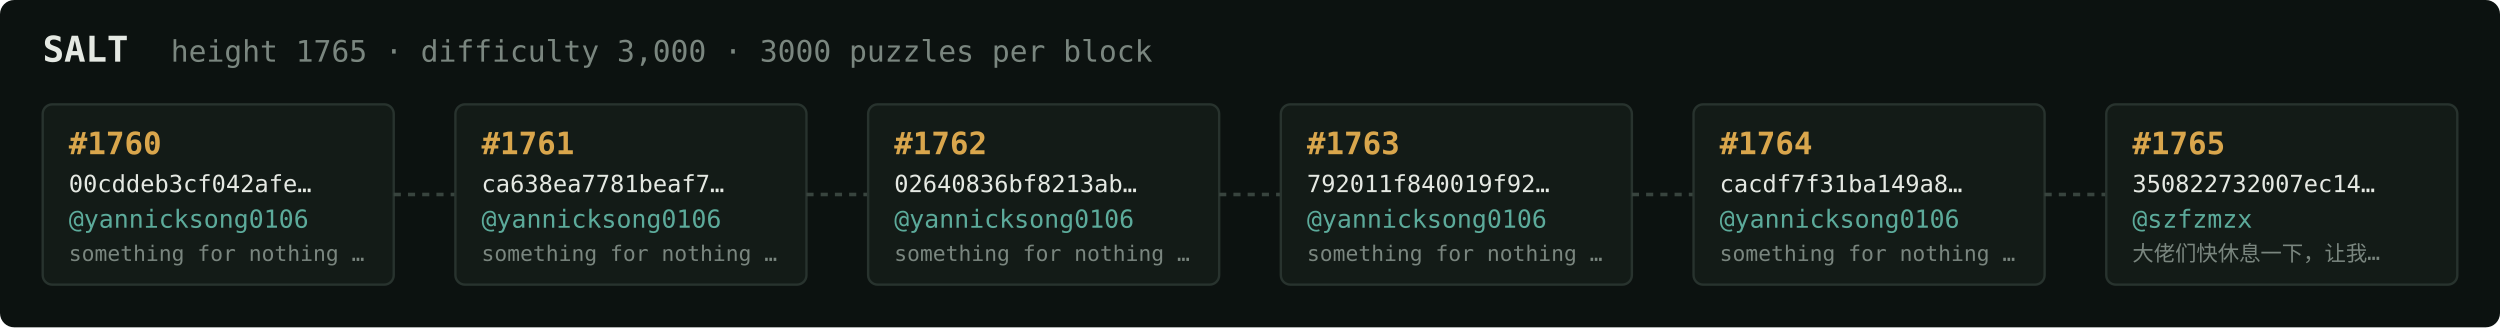
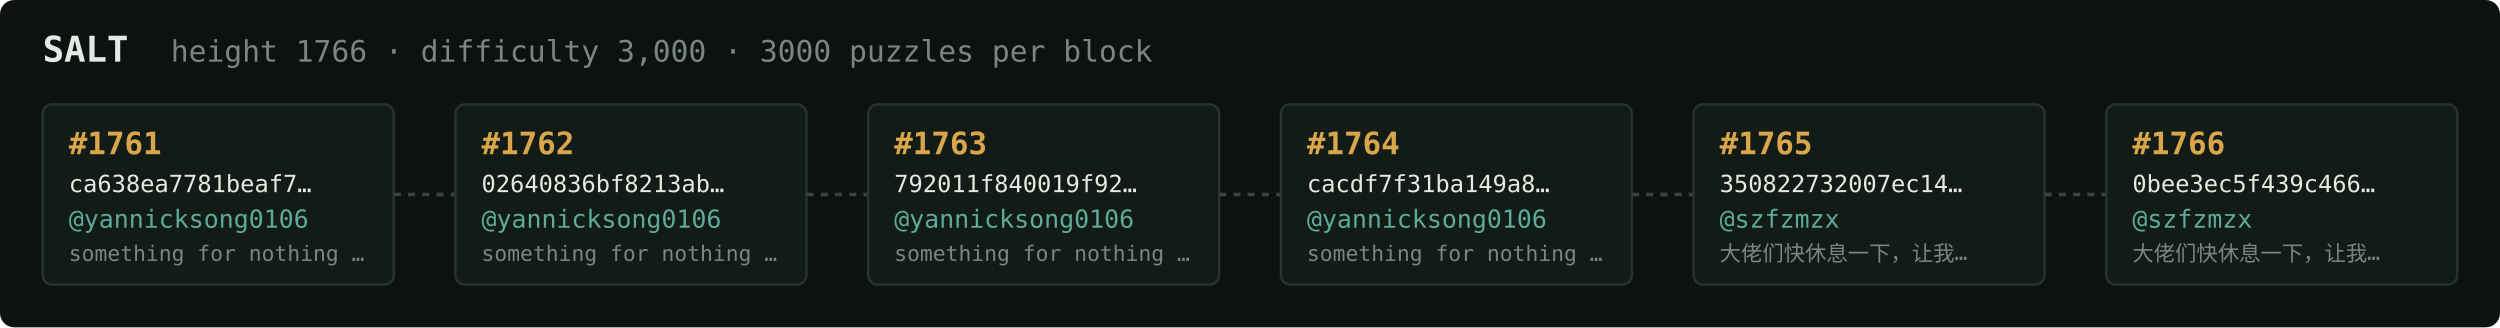
<svg xmlns="http://www.w3.org/2000/svg" width="1054" height="138" viewBox="0 0 1054 138" font-family="ui-monospace,SFMono-Regular,Menlo,monospace">
  <rect fill="#0c1210" width="1054" height="138" rx="6" />
  <text x="18" y="26" fill="#e5e9e3" font-size="15" font-weight="700">SALT</text>
-   <text x="72" y="26" fill="#7a867f" font-size="12.5">height 1765 · difficulty 3,000 · 3000 puzzles per block</text>
+   <text x="72" y="26" fill="#7a867f" font-size="12.5">height 1766 · difficulty 3,000 · 3000 puzzles per block</text>
  <rect x="18" y="44" width="148" height="76" rx="4" fill="#131b17" stroke="#28332e" stroke-width="1" />
-   <text x="29" y="65" fill="#d9a64c" font-size="13" font-weight="700">#1760</text>
-   <text x="29" y="81" fill="#e5e9e3" font-size="10">00cddeb3cf042afe…</text>
+   <text x="29" y="65" fill="#d9a64c" font-size="13" font-weight="700">#1761</text>
+   <text x="29" y="81" fill="#e5e9e3" font-size="10">ca638ea7781beaf7…</text>
  <text x="29" y="96" fill="#5cab9b" font-size="10.5">@yannicksong0106</text>
  <text x="29" y="110" fill="#7a867f" font-size="9">something for nothing …</text>
  <line x1="166" y1="82.0" x2="192" y2="82.0" stroke="#38443e" stroke-width="1.5" stroke-dasharray="3 3" />
  <rect x="192" y="44" width="148" height="76" rx="4" fill="#131b17" stroke="#28332e" stroke-width="1" />
-   <text x="203" y="65" fill="#d9a64c" font-size="13" font-weight="700">#1761</text>
-   <text x="203" y="81" fill="#e5e9e3" font-size="10">ca638ea7781beaf7…</text>
+   <text x="203" y="65" fill="#d9a64c" font-size="13" font-weight="700">#1762</text>
+   <text x="203" y="81" fill="#e5e9e3" font-size="10">02640836bf8213ab…</text>
  <text x="203" y="96" fill="#5cab9b" font-size="10.5">@yannicksong0106</text>
  <text x="203" y="110" fill="#7a867f" font-size="9">something for nothing …</text>
  <line x1="340" y1="82.0" x2="366" y2="82.0" stroke="#38443e" stroke-width="1.5" stroke-dasharray="3 3" />
  <rect x="366" y="44" width="148" height="76" rx="4" fill="#131b17" stroke="#28332e" stroke-width="1" />
-   <text x="377" y="65" fill="#d9a64c" font-size="13" font-weight="700">#1762</text>
-   <text x="377" y="81" fill="#e5e9e3" font-size="10">02640836bf8213ab…</text>
+   <text x="377" y="65" fill="#d9a64c" font-size="13" font-weight="700">#1763</text>
+   <text x="377" y="81" fill="#e5e9e3" font-size="10">792011f840019f92…</text>
  <text x="377" y="96" fill="#5cab9b" font-size="10.5">@yannicksong0106</text>
  <text x="377" y="110" fill="#7a867f" font-size="9">something for nothing …</text>
  <line x1="514" y1="82.0" x2="540" y2="82.0" stroke="#38443e" stroke-width="1.5" stroke-dasharray="3 3" />
  <rect x="540" y="44" width="148" height="76" rx="4" fill="#131b17" stroke="#28332e" stroke-width="1" />
-   <text x="551" y="65" fill="#d9a64c" font-size="13" font-weight="700">#1763</text>
-   <text x="551" y="81" fill="#e5e9e3" font-size="10">792011f840019f92…</text>
+   <text x="551" y="65" fill="#d9a64c" font-size="13" font-weight="700">#1764</text>
+   <text x="551" y="81" fill="#e5e9e3" font-size="10">cacdf7f31ba149a8…</text>
  <text x="551" y="96" fill="#5cab9b" font-size="10.5">@yannicksong0106</text>
  <text x="551" y="110" fill="#7a867f" font-size="9">something for nothing …</text>
  <line x1="688" y1="82.0" x2="714" y2="82.0" stroke="#38443e" stroke-width="1.5" stroke-dasharray="3 3" />
  <rect x="714" y="44" width="148" height="76" rx="4" fill="#131b17" stroke="#28332e" stroke-width="1" />
-   <text x="725" y="65" fill="#d9a64c" font-size="13" font-weight="700">#1764</text>
-   <text x="725" y="81" fill="#e5e9e3" font-size="10">cacdf7f31ba149a8…</text>
-   <text x="725" y="96" fill="#5cab9b" font-size="10.5">@yannicksong0106</text>
-   <text x="725" y="110" fill="#7a867f" font-size="9">something for nothing …</text>
+   <text x="725" y="65" fill="#d9a64c" font-size="13" font-weight="700">#1765</text>
+   <text x="725" y="81" fill="#e5e9e3" font-size="10">350822732007ec14…</text>
+   <text x="725" y="96" fill="#5cab9b" font-size="10.5">@szfzmzx</text>
+   <text x="725" y="110" fill="#7a867f" font-size="9">大佬们快休息一下，让我…</text>
  <line x1="862" y1="82.0" x2="888" y2="82.0" stroke="#38443e" stroke-width="1.5" stroke-dasharray="3 3" />
  <rect x="888" y="44" width="148" height="76" rx="4" fill="#131b17" stroke="#28332e" stroke-width="1" />
-   <text x="899" y="65" fill="#d9a64c" font-size="13" font-weight="700">#1765</text>
-   <text x="899" y="81" fill="#e5e9e3" font-size="10">350822732007ec14…</text>
+   <text x="899" y="65" fill="#d9a64c" font-size="13" font-weight="700">#1766</text>
+   <text x="899" y="81" fill="#e5e9e3" font-size="10">0bee3ec5f439c466…</text>
  <text x="899" y="96" fill="#5cab9b" font-size="10.5">@szfzmzx</text>
  <text x="899" y="110" fill="#7a867f" font-size="9">大佬们快休息一下，让我…</text>
</svg>
